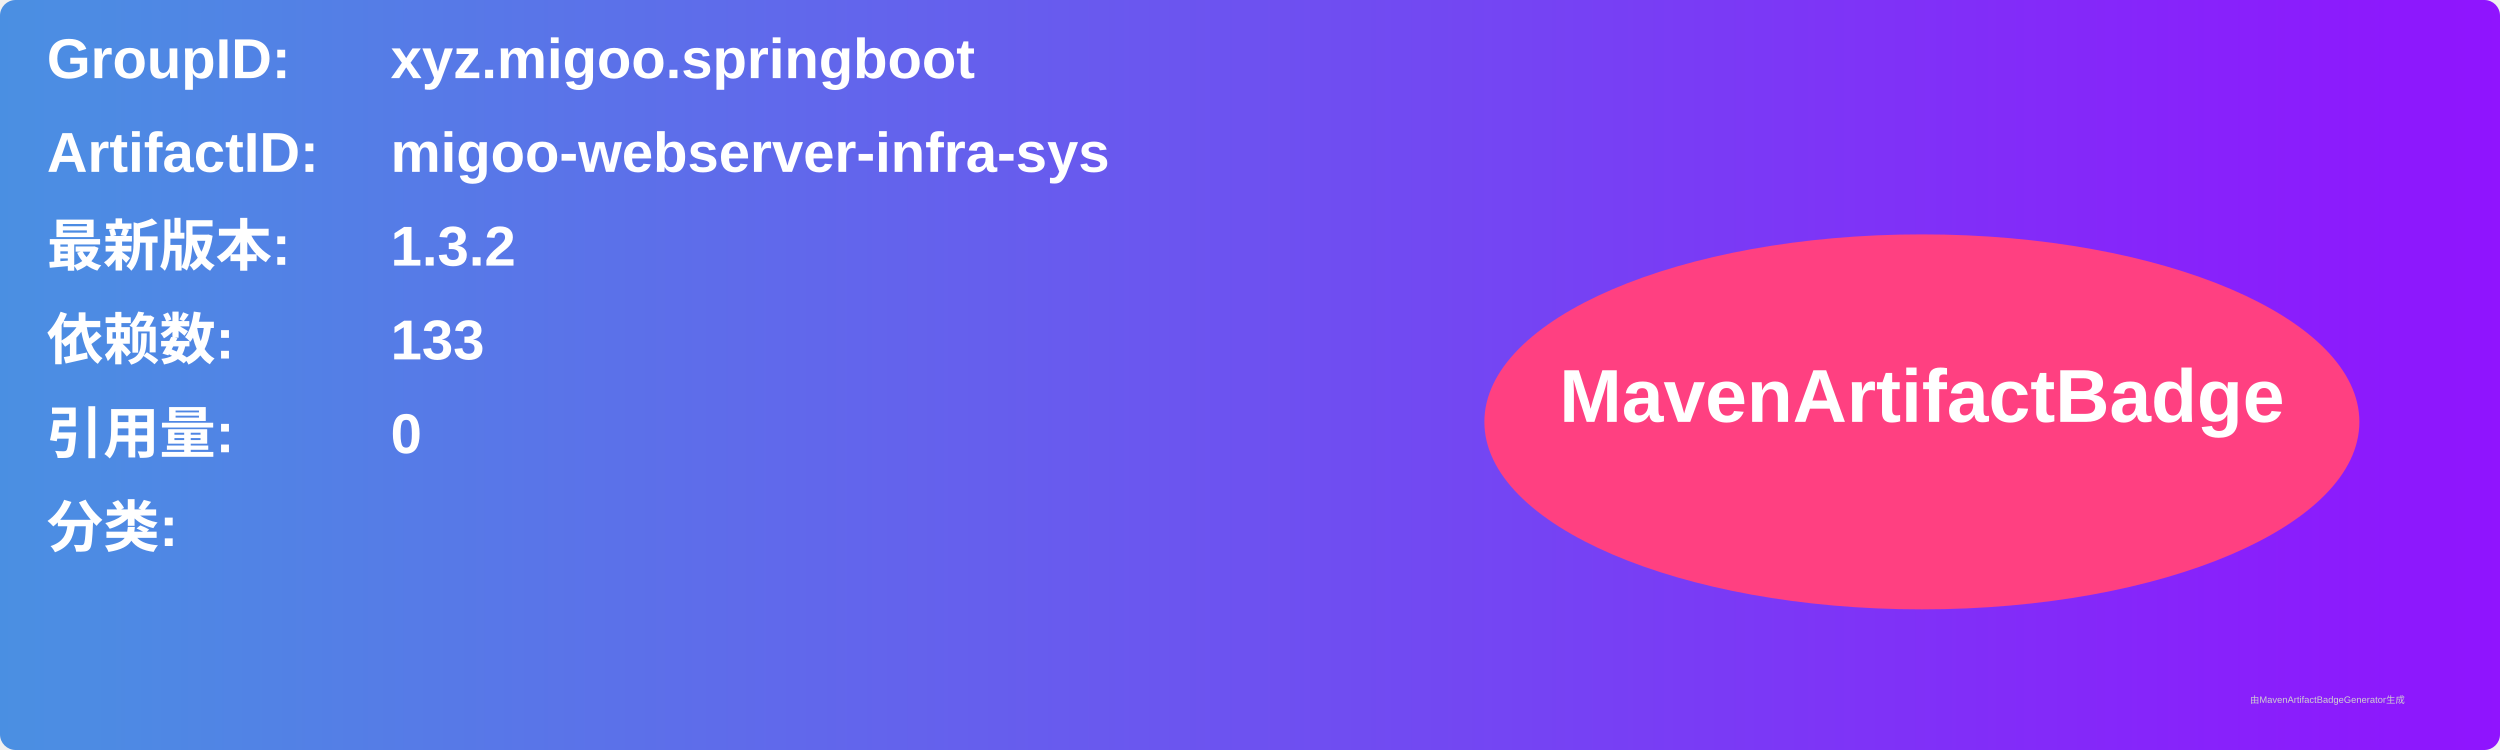
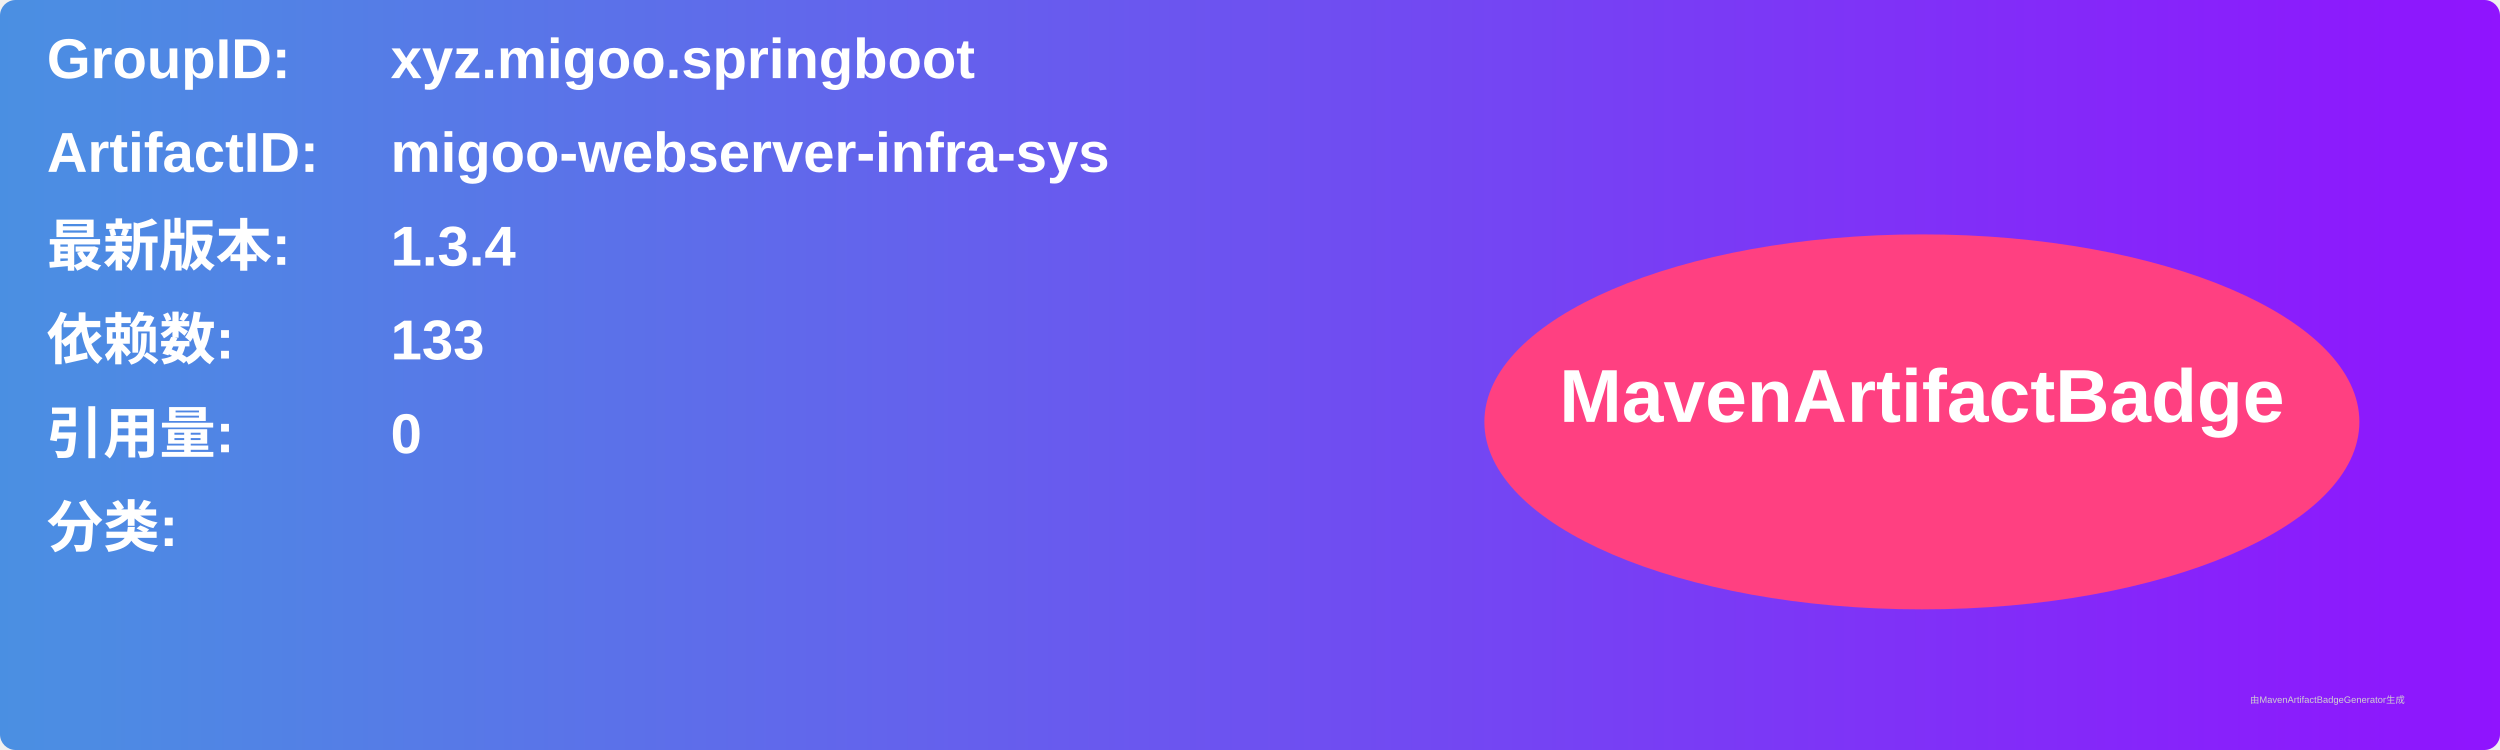
<svg xmlns="http://www.w3.org/2000/svg" width="800" height="240" viewBox="0 0 800 240">
  <linearGradient id="grad" x1="0%" y1="0%" x2="100%" y2="0%">
    <stop offset="0%" stop-color="#4a90e2" />
    <stop offset="100%" stop-color="#9013fe" />
  </linearGradient>
  <rect width="100%" height="100%" rx="5" ry="5" fill="url(#grad)" />
  <g transform="translate(15, 15)">
    <text x="0" y="10" font-family="Arial" font-size="18" fill="white" font-weight="bold" width="260">GroupID:</text>
    <text x="110" y="10" font-family="Arial" font-size="18" fill="white" font-weight="bold" width="460">xyz.migoo.springboot</text>
    <text x="0" y="40" font-family="Arial" font-size="18" fill="white" font-weight="bold" width="260">ArtifactID:</text>
    <text x="110" y="40" font-family="Arial" font-size="18" fill="white" font-weight="bold" width="460">migoo-webserver-infra-sys</text>
    <text x="0" y="70" font-family="Arial" font-size="18" fill="white" font-weight="bold">最新版本:</text>
    <text x="110" y="70" font-family="Arial" font-size="18" fill="white" font-weight="bold">
-       <tspan font-weight="bold">1.3.2</tspan>
+       <tspan font-weight="bold">1.3.4</tspan>
    </text>
    <text x="0" y="100" font-family="Arial" font-size="18" fill="white" font-weight="bold">依赖数: </text>
    <text x="110" y="100" font-family="Arial" font-size="18" fill="white">
      <tspan font-weight="bold">133</tspan>
    </text>
    <text x="0" y="130" font-family="Arial" font-size="18" fill="white" font-weight="bold">引用量: </text>
    <text x="110" y="130" font-family="Arial" font-size="18" fill="white">
      <tspan font-weight="bold">0</tspan>
    </text>
    <text x="0" y="160" font-family="Arial" font-size="18" fill="white" font-weight="bold">分类:</text>
    <text x="10" y="190" font-family="Arial" font-size="10" fill="white">
      <tspan font-weight="bold" />
    </text>
    <ellipse cx="600" cy="120" rx="140" ry="60" fill="#ff4081" />
    <text x="600" y="120" text-anchor="middle" font-family="Arial" font-size="24" fill="white" font-weight="bold">MavenArtifactBadge</text>
  </g>
  <text x="720" y="225" font-family="Arial" font-size="3" fill="#d0d0d0">由MavenArtifactBadgeGenerator生成</text>
</svg>
